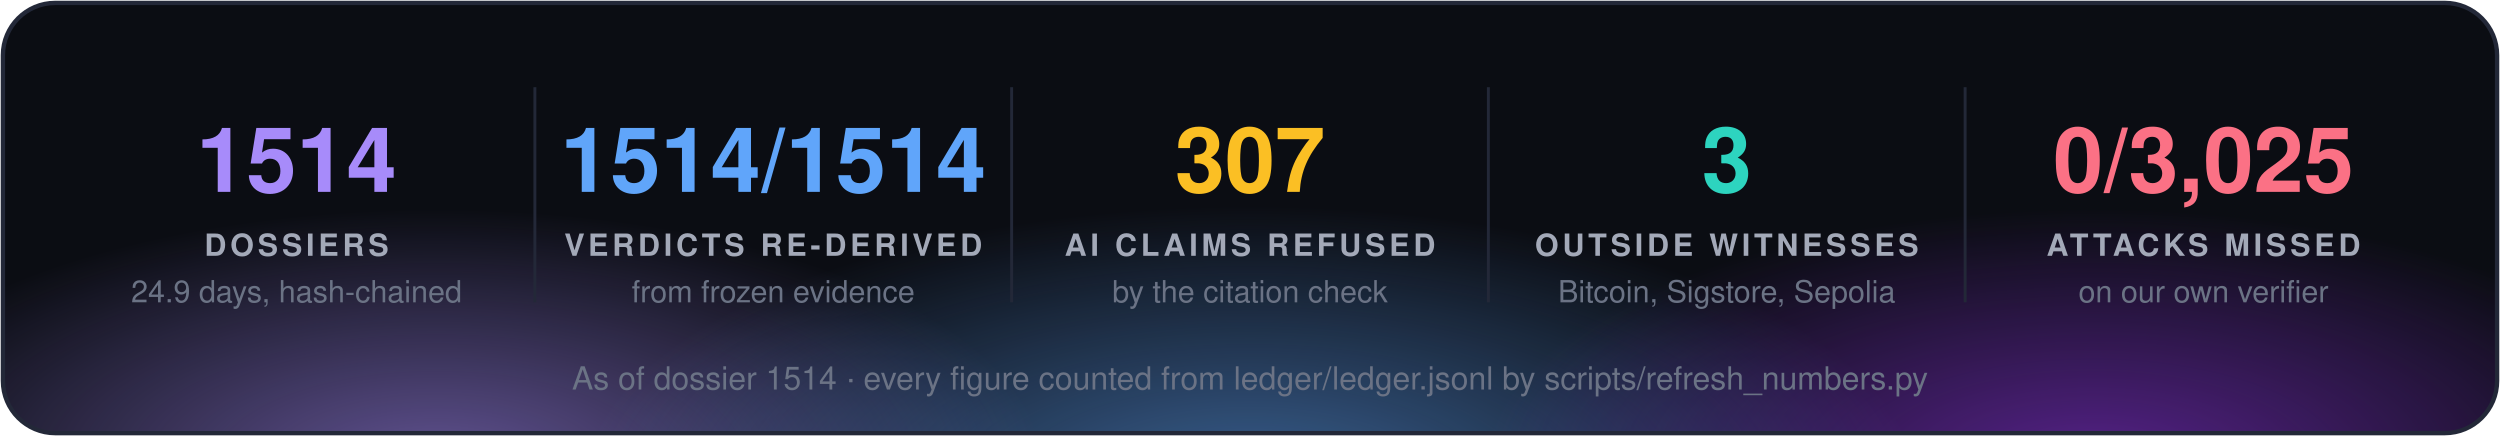
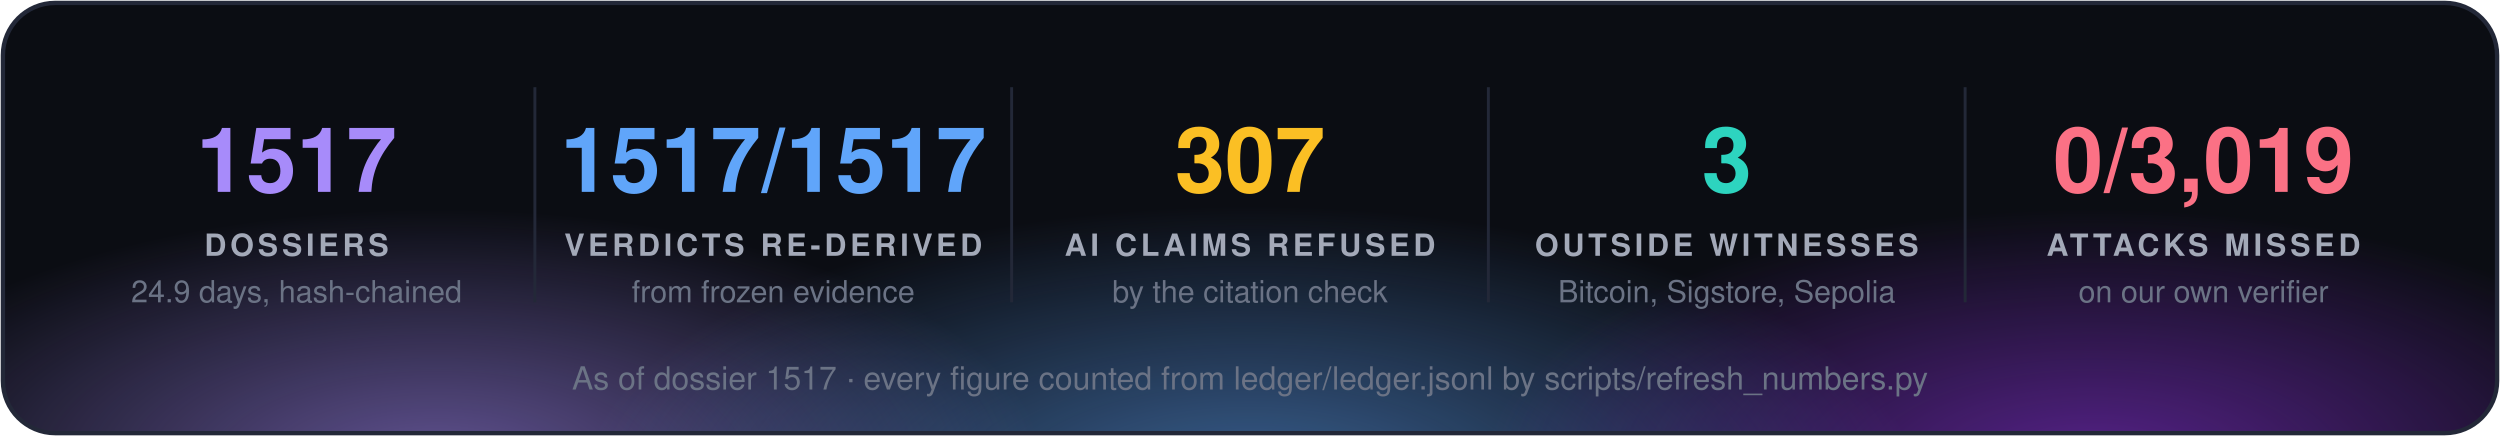
<svg xmlns="http://www.w3.org/2000/svg" width="860" height="150" viewBox="0 0 860 150" font-family="'Segoe UI', 'Helvetica Neue', Helvetica, Arial, sans-serif">
  <defs>
    <radialGradient id="g0" cx="50%" cy="50%" r="50%">
      <stop offset="0" stop-color="#a78bfa" stop-opacity="0.55" />
      <stop offset="1" stop-color="#a78bfa" stop-opacity="0" />
    </radialGradient>
    <radialGradient id="g1" cx="50%" cy="50%" r="50%">
      <stop offset="0" stop-color="#60a5fa" stop-opacity="0.55" />
      <stop offset="1" stop-color="#60a5fa" stop-opacity="0" />
    </radialGradient>
    <radialGradient id="g2" cx="50%" cy="50%" r="50%">
      <stop offset="0" stop-color="#9333ea" stop-opacity="0.55" />
      <stop offset="1" stop-color="#9333ea" stop-opacity="0" />
    </radialGradient>
    <clipPath id="panel">
      <rect x="1" y="1" width="858" height="148" rx="18" />
    </clipPath>
  </defs>
  <rect x="1" y="1" width="858" height="148" rx="18" fill="#0b0d13" />
  <g clip-path="url(#panel)">
    <ellipse cx="150" cy="160" rx="210" ry="88" fill="url(#g0)" />
    <ellipse cx="430" cy="168" rx="230" ry="97" fill="url(#g1)" />
    <ellipse cx="720" cy="160" rx="210" ry="88" fill="url(#g2)" />
  </g>
  <rect x="1" y="1" width="858" height="148" rx="18" fill="none" stroke="#232838" stroke-width="1.5" />
-   <text x="102.0" y="66" fill="#a78bfa" font-size="31" font-weight="700" text-anchor="middle">1514</text>
+   <text x="102.0" y="66" fill="#a78bfa" font-size="31" font-weight="700" text-anchor="middle">1517</text>
  <text x="102.0" y="88" fill="#a3a9b8" font-size="10.5" font-weight="700" letter-spacing="1.3" text-anchor="middle">DOSSIERS</text>
  <text x="102.0" y="104" fill="#6b7385" font-size="10.5" text-anchor="middle">24.9 days, hash-chained</text>
  <line x1="184.0" y1="30" x2="184.0" y2="104" stroke="#232838" />
-   <text x="266.0" y="66" fill="#60a5fa" font-size="31" font-weight="700" text-anchor="middle">1514/1514</text>
+   <text x="266.0" y="66" fill="#60a5fa" font-size="31" font-weight="700" text-anchor="middle">1517/1517</text>
  <text x="266.0" y="88" fill="#a3a9b8" font-size="10.5" font-weight="700" letter-spacing="1.3" text-anchor="middle">VERDICTS RE-DERIVED</text>
  <text x="266.0" y="104" fill="#6b7385" font-size="10.5" text-anchor="middle">from frozen evidence</text>
  <line x1="348.0" y1="30" x2="348.0" y2="104" stroke="#232838" />
  <text x="430.0" y="66" fill="#fbbf24" font-size="31" font-weight="700" text-anchor="middle">307</text>
  <text x="430.0" y="88" fill="#a3a9b8" font-size="10.5" font-weight="700" letter-spacing="1.3" text-anchor="middle">AI CLAIMS REFUSED</text>
  <text x="430.0" y="104" fill="#6b7385" font-size="10.5" text-anchor="middle">by the citation check</text>
  <line x1="512.0" y1="30" x2="512.0" y2="104" stroke="#232838" />
  <text x="594.0" y="66" fill="#2dd4bf" font-size="31" font-weight="700" text-anchor="middle">3</text>
  <text x="594.0" y="88" fill="#a3a9b8" font-size="10.5" font-weight="700" letter-spacing="1.3" text-anchor="middle">OUTSIDE WITNESSES</text>
  <text x="594.0" y="104" fill="#6b7385" font-size="10.5" text-anchor="middle">Bitcoin, Sigstore, Sepolia</text>
  <line x1="676.0" y1="30" x2="676.0" y2="104" stroke="#232838" />
-   <text x="758.0" y="66" fill="#fb7185" font-size="31" font-weight="700" text-anchor="middle">0/3,025</text>
+   <text x="758.0" y="66" fill="#fb7185" font-size="31" font-weight="700" text-anchor="middle">0/3,019</text>
  <text x="758.0" y="88" fill="#a3a9b8" font-size="10.5" font-weight="700" letter-spacing="1.3" text-anchor="middle">ATTACKS MISSED</text>
  <text x="758.0" y="104" fill="#6b7385" font-size="10.5" text-anchor="middle">on our own verifier</text>
-   <text x="430.0" y="134" fill="#6b7385" font-size="11" text-anchor="middle">As of dossier 1514 · every figure counted from ledger/ledger.jsonl by scripts/refresh_numbers.py</text>
+   <text x="430.0" y="134" fill="#6b7385" font-size="11" text-anchor="middle">As of dossier 1517 · every figure counted from ledger/ledger.jsonl by scripts/refresh_numbers.py</text>
</svg>
